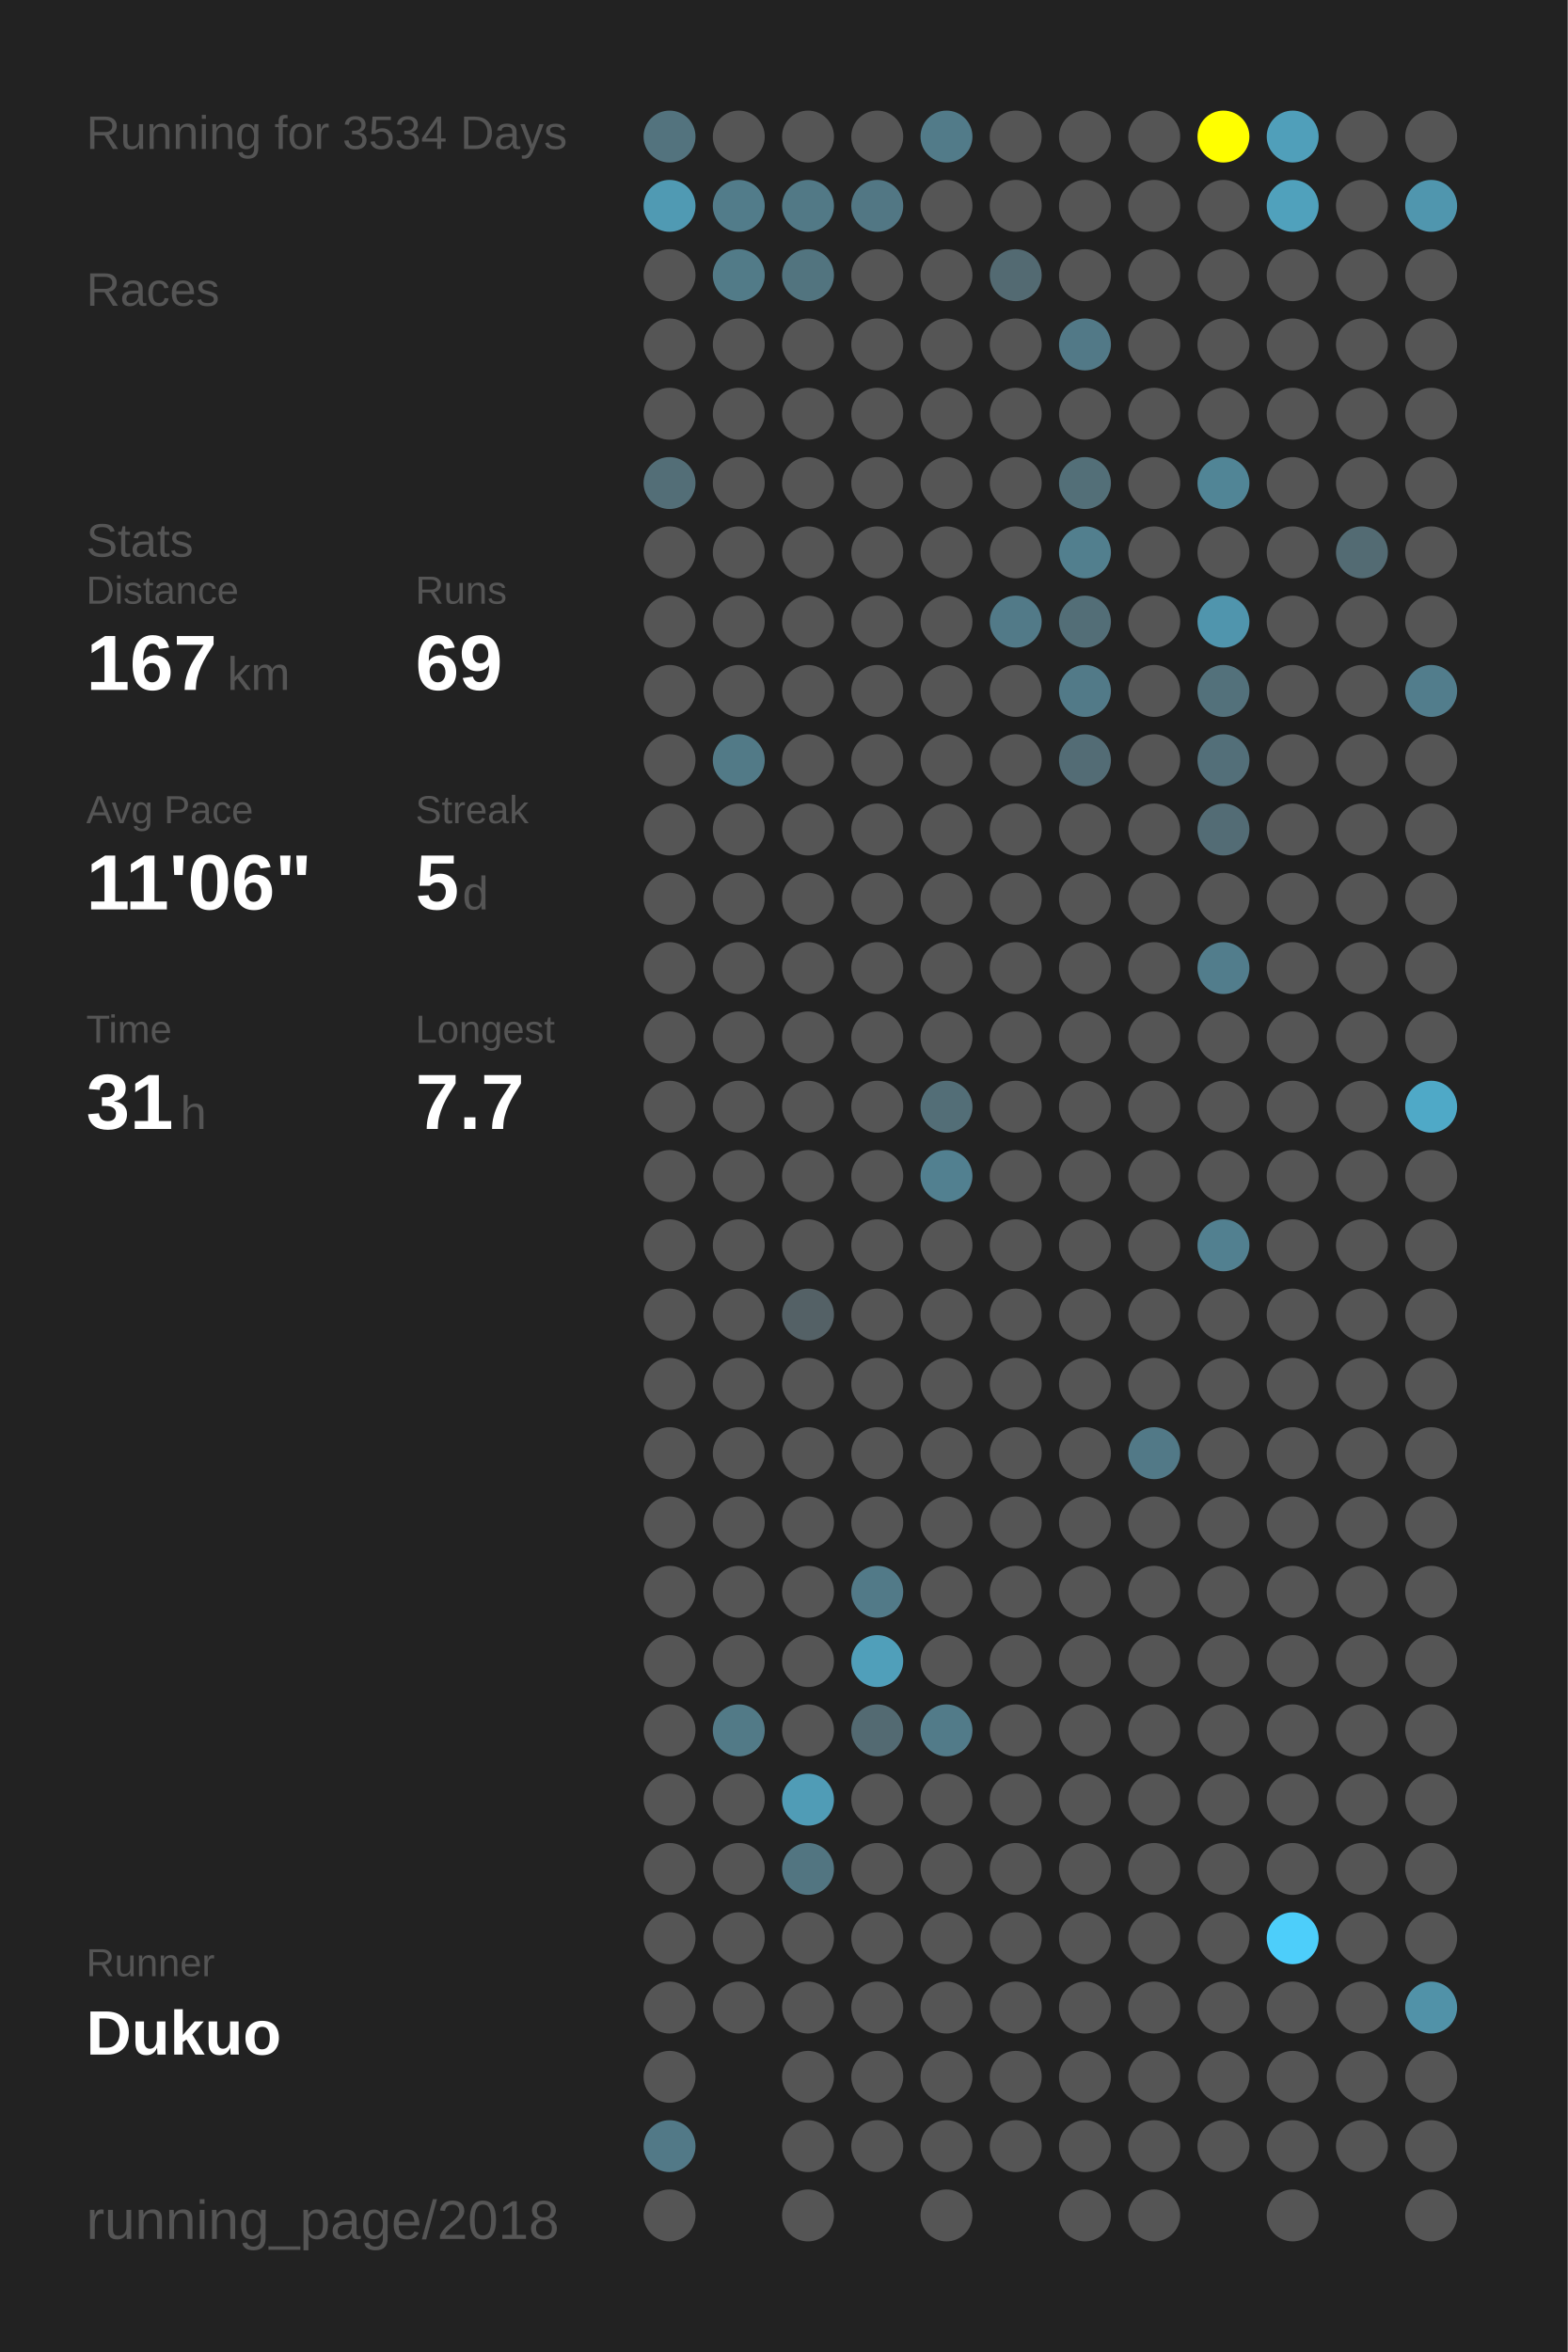
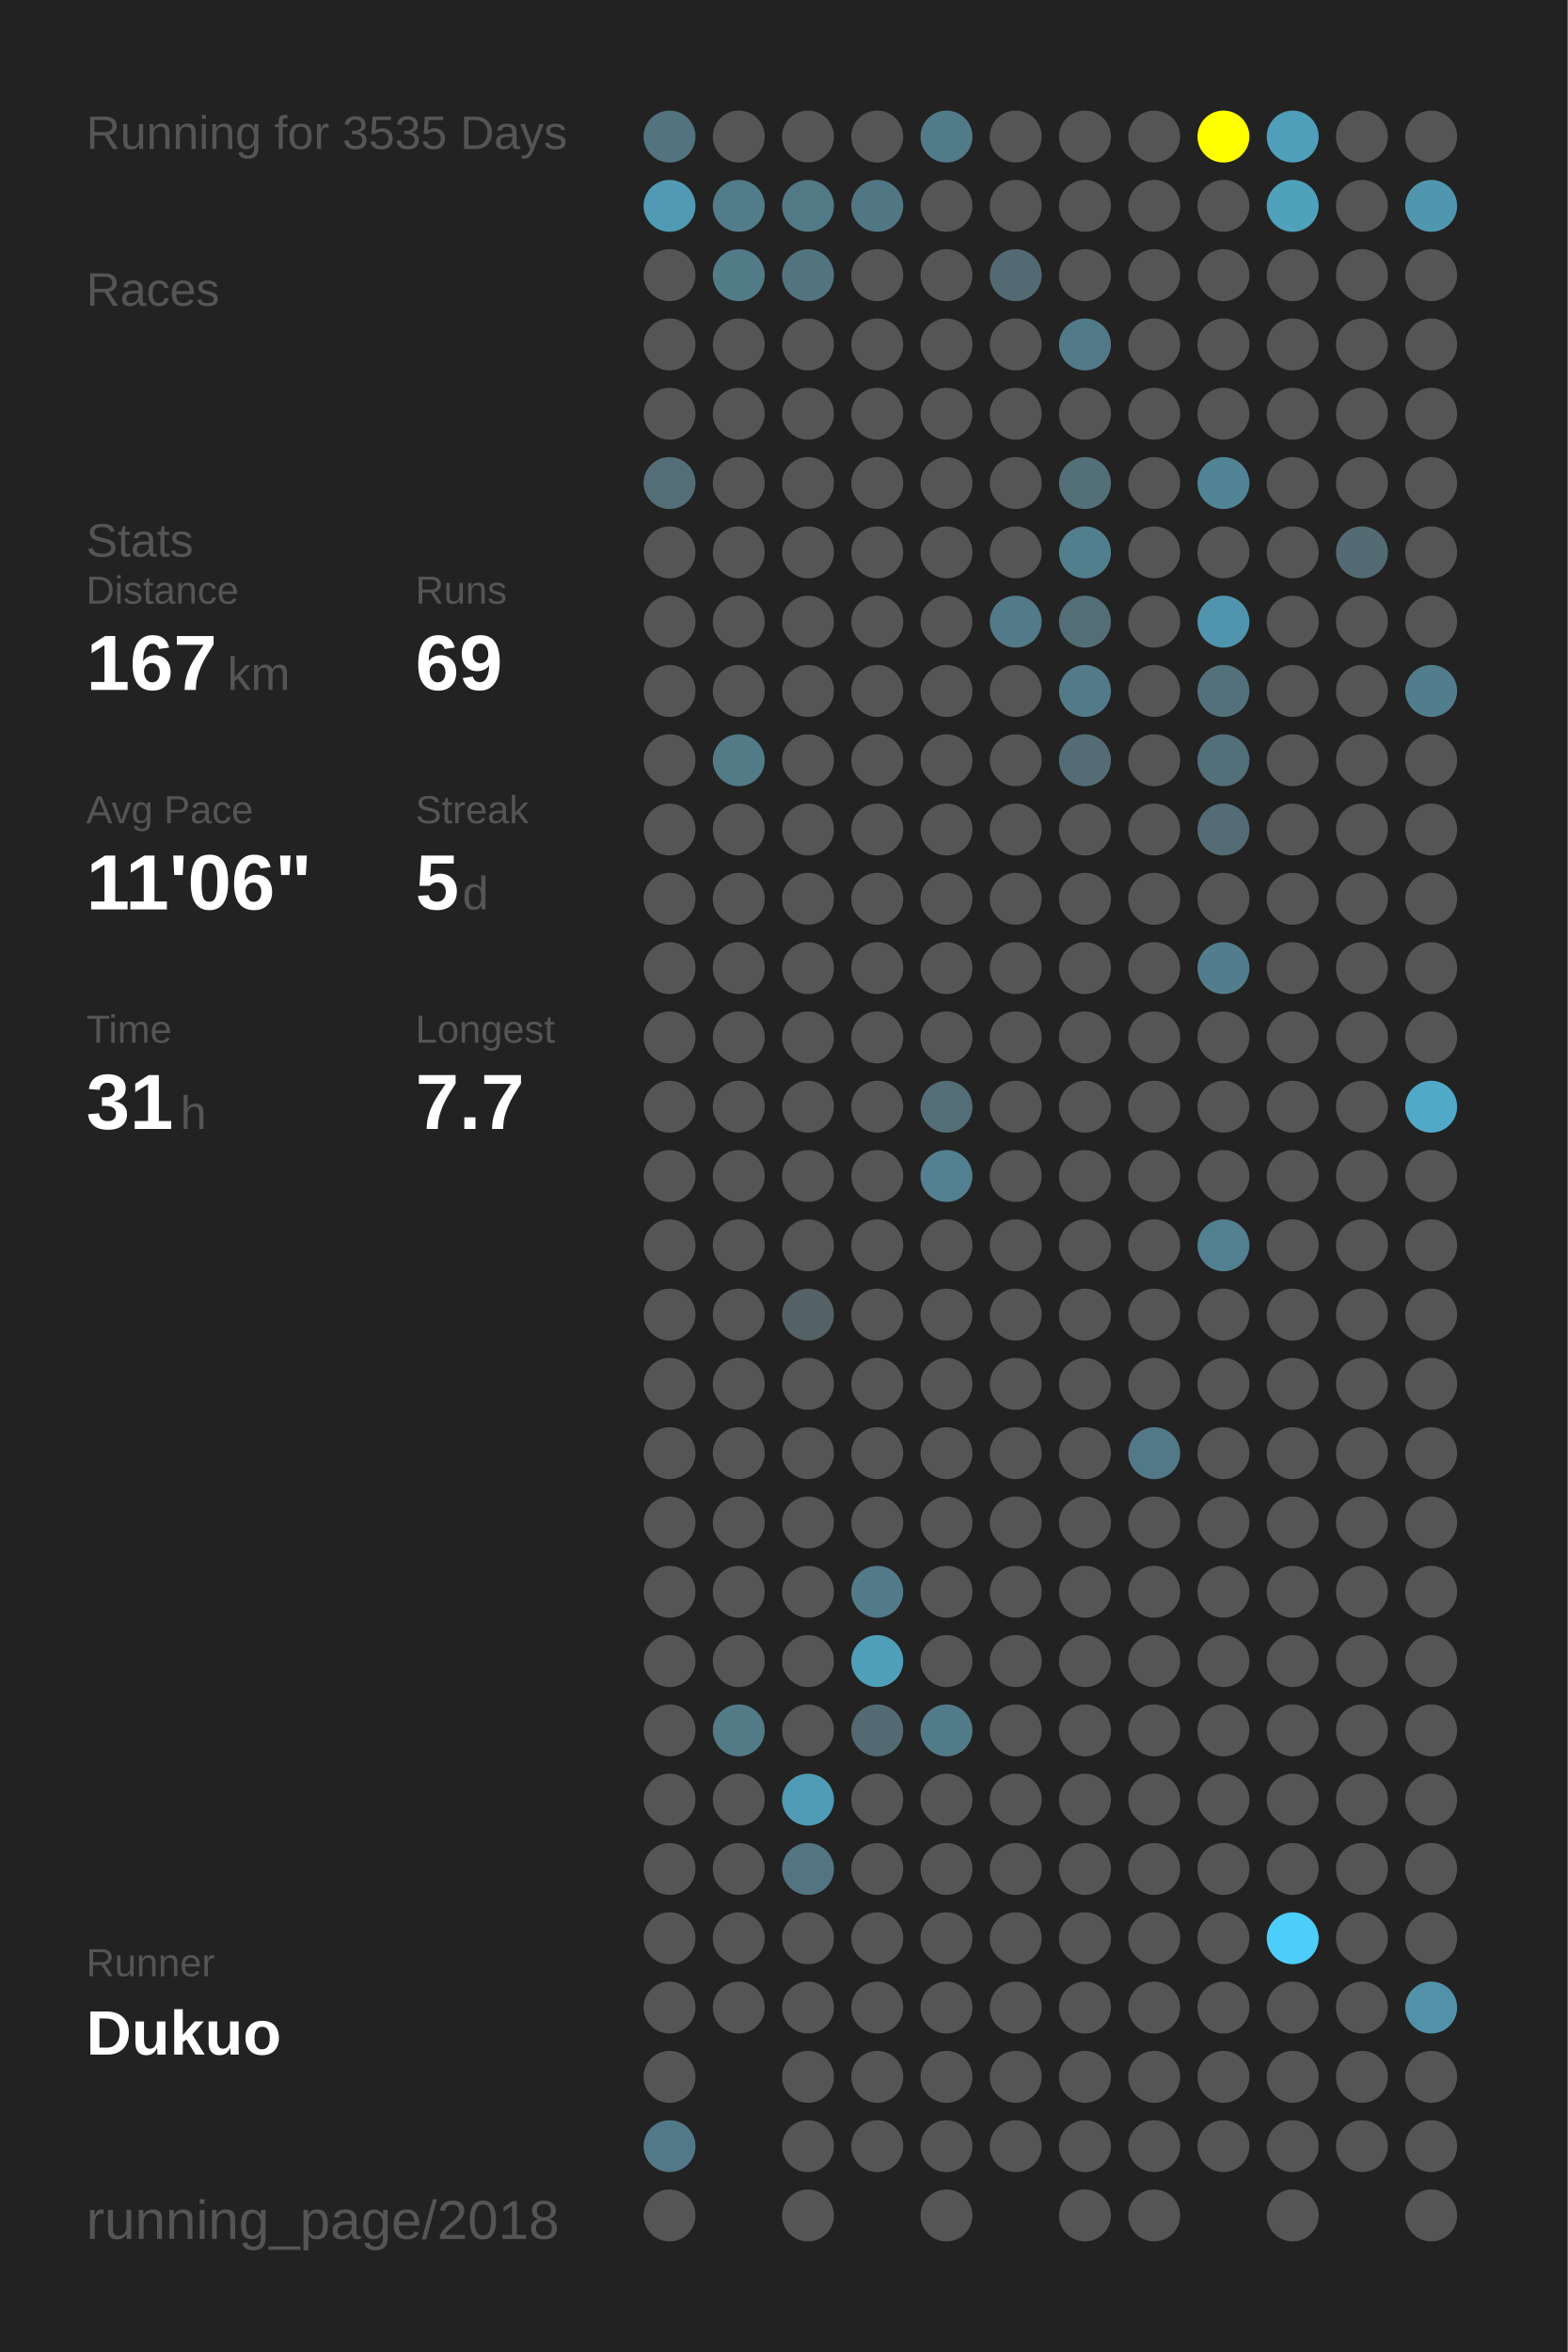
<svg xmlns="http://www.w3.org/2000/svg" baseProfile="full" height="300mm" version="1.1" viewBox="0,0,200,300" width="200mm">
  <defs />
  <rect fill="#222222" height="300" width="200" x="0" y="0" />
-   <text fill="#555555" style="font-size:6px; font-family:Arial;" x="11" y="19">Running for 3534 Days</text>
+   <text fill="#555555" style="font-size:6px; font-family:Arial;" x="11" y="19">Running for 3535 Days</text>
  <text fill="#555555" style="font-size:6px; font-family:Arial;" x="11" y="39">Races</text>
  <text fill="#555555" style="font-size:6px; font-family:Arial;" x="11" y="71">Stats</text>
  <text fill="#555555" style="font-size:5px; font-family:Arial;" x="11" y="77">Distance</text>
  <text fill="#FFFFFF" style="font-size:10px; font-family:Arial; font-weight:bold;" x="11" y="88">167</text>
  <text fill="#555555" style="font-size:6px; font-family:Arial;" x="29" y="88">km</text>
  <text fill="#555555" style="font-size:5px; font-family:Arial;" x="53" y="77">Runs</text>
  <text fill="#FFFFFF" style="font-size:10px; font-family:Arial; font-weight:bold;" x="53" y="88">69</text>
  <text fill="#555555" style="font-size:5px; font-family:Arial;" x="11" y="105">Avg Pace</text>
  <text fill="#FFFFFF" style="font-size:10px; font-family:Arial; font-weight:bold;" x="11" y="116">11'06"</text>
  <text fill="#555555" style="font-size:5px; font-family:Arial;" x="53" y="105">Streak</text>
  <text fill="#FFFFFF" style="font-size:10px; font-family:Arial; font-weight:bold;" x="53" y="116">5</text>
  <text fill="#555555" style="font-size:6px; font-family:Arial;" x="59" y="116">d</text>
  <text fill="#555555" style="font-size:5px; font-family:Arial;" x="11" y="133">Time</text>
  <text fill="#FFFFFF" style="font-size:10px; font-family:Arial; font-weight:bold;" x="11" y="144">31</text>
  <text fill="#555555" style="font-size:6px; font-family:Arial;" x="23" y="144">h</text>
  <text fill="#555555" style="font-size:5px; font-family:Arial;" x="53" y="133">Longest</text>
  <text fill="#FFFFFF" style="font-size:10px; font-family:Arial; font-weight:bold;" x="53" y="144">7.7</text>
  <text fill="#555555" style="font-size:5px; font-family:Arial;" x="11" y="252.065">Runner</text>
  <text fill="#FFFFFF" style="font-size:8px; font-family:Arial; font-weight:bold;" x="11" y="262.065">Dukuo</text>
  <text fill="#555555" style="font-size:7px; font-family:Arial;" x="11" y="285.581">running_page/2018</text>
  <circle cx="85.417" cy="17.419" fill="#53737e" r="3.312" />
  <circle cx="85.417" cy="26.258" fill="#509ab3" r="3.312" />
  <circle cx="85.417" cy="35.097" fill="#555555" r="3.312" />
  <circle cx="85.417" cy="43.935" fill="#555555" r="3.312" />
  <circle cx="85.417" cy="52.774" fill="#555555" r="3.312" />
  <circle cx="85.417" cy="61.613" fill="#536e77" r="3.312" />
  <circle cx="85.417" cy="70.452" fill="#555555" r="3.312" />
  <circle cx="85.417" cy="79.29" fill="#555555" r="3.312" />
  <circle cx="85.417" cy="88.129" fill="#555555" r="3.312" />
  <circle cx="85.417" cy="96.968" fill="#555555" r="3.312" />
  <circle cx="85.417" cy="105.806" fill="#555555" r="3.312" />
  <circle cx="85.417" cy="114.645" fill="#555555" r="3.312" />
  <circle cx="85.417" cy="123.484" fill="#555555" r="3.312" />
  <circle cx="85.417" cy="132.323" fill="#555555" r="3.312" />
  <circle cx="85.417" cy="141.161" fill="#555555" r="3.312" />
  <circle cx="85.417" cy="150" fill="#555555" r="3.312" />
  <circle cx="85.417" cy="158.839" fill="#555555" r="3.312" />
  <circle cx="85.417" cy="167.677" fill="#555555" r="3.312" />
  <circle cx="85.417" cy="176.516" fill="#555555" r="3.312" />
  <circle cx="85.417" cy="185.355" fill="#555555" r="3.312" />
  <circle cx="85.417" cy="194.194" fill="#555555" r="3.312" />
  <circle cx="85.417" cy="203.032" fill="#555555" r="3.312" />
  <circle cx="85.417" cy="211.871" fill="#555555" r="3.312" />
  <circle cx="85.417" cy="220.71" fill="#555555" r="3.312" />
  <circle cx="85.417" cy="229.548" fill="#555555" r="3.312" />
  <circle cx="85.417" cy="238.387" fill="#555555" r="3.312" />
  <circle cx="85.417" cy="247.226" fill="#555555" r="3.312" />
  <circle cx="85.417" cy="256.065" fill="#555555" r="3.312" />
  <circle cx="85.417" cy="264.903" fill="#555555" r="3.312" />
  <circle cx="85.417" cy="273.742" fill="#527987" r="3.312" />
  <circle cx="85.417" cy="282.581" fill="#555555" r="3.312" />
  <circle cx="94.25" cy="17.419" fill="#555555" r="3.312" />
  <circle cx="94.25" cy="26.258" fill="#527c8a" r="3.312" />
  <circle cx="94.25" cy="35.097" fill="#527b88" r="3.312" />
  <circle cx="94.25" cy="43.935" fill="#555555" r="3.312" />
  <circle cx="94.25" cy="52.774" fill="#555555" r="3.312" />
  <circle cx="94.25" cy="61.613" fill="#555555" r="3.312" />
  <circle cx="94.25" cy="70.452" fill="#555555" r="3.312" />
  <circle cx="94.25" cy="79.29" fill="#555555" r="3.312" />
  <circle cx="94.25" cy="88.129" fill="#555555" r="3.312" />
  <circle cx="94.25" cy="96.968" fill="#527a87" r="3.312" />
  <circle cx="94.25" cy="105.806" fill="#555555" r="3.312" />
  <circle cx="94.25" cy="114.645" fill="#555555" r="3.312" />
  <circle cx="94.25" cy="123.484" fill="#555555" r="3.312" />
  <circle cx="94.25" cy="132.323" fill="#555555" r="3.312" />
  <circle cx="94.25" cy="141.161" fill="#555555" r="3.312" />
  <circle cx="94.25" cy="150" fill="#555555" r="3.312" />
  <circle cx="94.25" cy="158.839" fill="#555555" r="3.312" />
  <circle cx="94.25" cy="167.677" fill="#555555" r="3.312" />
  <circle cx="94.25" cy="176.516" fill="#555555" r="3.312" />
  <circle cx="94.25" cy="185.355" fill="#555555" r="3.312" />
  <circle cx="94.25" cy="194.194" fill="#555555" r="3.312" />
  <circle cx="94.25" cy="203.032" fill="#555555" r="3.312" />
  <circle cx="94.25" cy="211.871" fill="#555555" r="3.312" />
  <circle cx="94.25" cy="220.71" fill="#527a87" r="3.312" />
  <circle cx="94.25" cy="229.548" fill="#555555" r="3.312" />
  <circle cx="94.25" cy="238.387" fill="#555555" r="3.312" />
  <circle cx="94.25" cy="247.226" fill="#555555" r="3.312" />
  <circle cx="94.25" cy="256.065" fill="#555555" r="3.312" />
  <circle cx="103.083" cy="17.419" fill="#555555" r="3.312" />
  <circle cx="103.083" cy="26.258" fill="#527986" r="3.312" />
  <circle cx="103.083" cy="35.097" fill="#52747f" r="3.312" />
  <circle cx="103.083" cy="43.935" fill="#555555" r="3.312" />
  <circle cx="103.083" cy="52.774" fill="#555555" r="3.312" />
  <circle cx="103.083" cy="61.613" fill="#555555" r="3.312" />
  <circle cx="103.083" cy="70.452" fill="#555555" r="3.312" />
  <circle cx="103.083" cy="79.29" fill="#555555" r="3.312" />
  <circle cx="103.083" cy="88.129" fill="#555555" r="3.312" />
  <circle cx="103.083" cy="96.968" fill="#555555" r="3.312" />
  <circle cx="103.083" cy="105.806" fill="#555555" r="3.312" />
  <circle cx="103.083" cy="114.645" fill="#555555" r="3.312" />
  <circle cx="103.083" cy="123.484" fill="#555555" r="3.312" />
  <circle cx="103.083" cy="132.323" fill="#555555" r="3.312" />
  <circle cx="103.083" cy="141.161" fill="#555555" r="3.312" />
  <circle cx="103.083" cy="150" fill="#555555" r="3.312" />
  <circle cx="103.083" cy="158.839" fill="#555555" r="3.312" />
  <circle cx="103.083" cy="167.677" fill="#546166" r="3.312" />
  <circle cx="103.083" cy="176.516" fill="#555555" r="3.312" />
  <circle cx="103.083" cy="185.355" fill="#555555" r="3.312" />
  <circle cx="103.083" cy="194.194" fill="#555555" r="3.312" />
  <circle cx="103.083" cy="203.032" fill="#555555" r="3.312" />
  <circle cx="103.083" cy="211.871" fill="#555555" r="3.312" />
  <circle cx="103.083" cy="220.71" fill="#555555" r="3.312" />
  <circle cx="103.083" cy="229.548" fill="#509cb6" r="3.312" />
  <circle cx="103.083" cy="238.387" fill="#527581" r="3.312" />
  <circle cx="103.083" cy="247.226" fill="#555555" r="3.312" />
  <circle cx="103.083" cy="256.065" fill="#555555" r="3.312" />
  <circle cx="103.083" cy="264.903" fill="#555555" r="3.312" />
  <circle cx="103.083" cy="273.742" fill="#555555" r="3.312" />
  <circle cx="103.083" cy="282.581" fill="#555555" r="3.312" />
  <circle cx="111.917" cy="17.419" fill="#555555" r="3.312" />
  <circle cx="111.917" cy="26.258" fill="#527784" r="3.312" />
  <circle cx="111.917" cy="35.097" fill="#555555" r="3.312" />
  <circle cx="111.917" cy="43.935" fill="#555555" r="3.312" />
  <circle cx="111.917" cy="52.774" fill="#555555" r="3.312" />
  <circle cx="111.917" cy="61.613" fill="#555555" r="3.312" />
  <circle cx="111.917" cy="70.452" fill="#555555" r="3.312" />
  <circle cx="111.917" cy="79.29" fill="#555555" r="3.312" />
  <circle cx="111.917" cy="88.129" fill="#555555" r="3.312" />
  <circle cx="111.917" cy="96.968" fill="#555555" r="3.312" />
  <circle cx="111.917" cy="105.806" fill="#555555" r="3.312" />
  <circle cx="111.917" cy="114.645" fill="#555555" r="3.312" />
  <circle cx="111.917" cy="123.484" fill="#555555" r="3.312" />
  <circle cx="111.917" cy="132.323" fill="#555555" r="3.312" />
  <circle cx="111.917" cy="141.161" fill="#555555" r="3.312" />
  <circle cx="111.917" cy="150" fill="#555555" r="3.312" />
  <circle cx="111.917" cy="158.839" fill="#555555" r="3.312" />
  <circle cx="111.917" cy="167.677" fill="#555555" r="3.312" />
  <circle cx="111.917" cy="176.516" fill="#555555" r="3.312" />
  <circle cx="111.917" cy="185.355" fill="#555555" r="3.312" />
  <circle cx="111.917" cy="194.194" fill="#555555" r="3.312" />
  <circle cx="111.917" cy="203.032" fill="#527a88" r="3.312" />
  <circle cx="111.917" cy="211.871" fill="#509fba" r="3.312" />
  <circle cx="111.917" cy="220.71" fill="#536a72" r="3.312" />
  <circle cx="111.917" cy="229.548" fill="#555555" r="3.312" />
  <circle cx="111.917" cy="238.387" fill="#555555" r="3.312" />
  <circle cx="111.917" cy="247.226" fill="#555555" r="3.312" />
  <circle cx="111.917" cy="256.065" fill="#555555" r="3.312" />
  <circle cx="111.917" cy="264.903" fill="#555555" r="3.312" />
  <circle cx="111.917" cy="273.742" fill="#555555" r="3.312" />
  <circle cx="120.75" cy="17.419" fill="#527b89" r="3.312" />
  <circle cx="120.75" cy="26.258" fill="#555555" r="3.312" />
  <circle cx="120.75" cy="35.097" fill="#555555" r="3.312" />
  <circle cx="120.75" cy="43.935" fill="#555555" r="3.312" />
  <circle cx="120.75" cy="52.774" fill="#555555" r="3.312" />
  <circle cx="120.75" cy="61.613" fill="#555555" r="3.312" />
  <circle cx="120.75" cy="70.452" fill="#555555" r="3.312" />
  <circle cx="120.75" cy="79.29" fill="#555555" r="3.312" />
  <circle cx="120.75" cy="88.129" fill="#555555" r="3.312" />
  <circle cx="120.75" cy="96.968" fill="#555555" r="3.312" />
  <circle cx="120.75" cy="105.806" fill="#555555" r="3.312" />
  <circle cx="120.75" cy="114.645" fill="#555555" r="3.312" />
  <circle cx="120.75" cy="123.484" fill="#555555" r="3.312" />
  <circle cx="120.75" cy="132.323" fill="#555555" r="3.312" />
  <circle cx="120.75" cy="141.161" fill="#536e77" r="3.312" />
  <circle cx="120.75" cy="150" fill="#528090" r="3.312" />
  <circle cx="120.75" cy="158.839" fill="#555555" r="3.312" />
  <circle cx="120.75" cy="167.677" fill="#555555" r="3.312" />
  <circle cx="120.75" cy="176.516" fill="#555555" r="3.312" />
  <circle cx="120.75" cy="185.355" fill="#555555" r="3.312" />
  <circle cx="120.75" cy="194.194" fill="#555555" r="3.312" />
  <circle cx="120.75" cy="203.032" fill="#555555" r="3.312" />
  <circle cx="120.75" cy="211.871" fill="#555555" r="3.312" />
  <circle cx="120.75" cy="220.71" fill="#527b89" r="3.312" />
  <circle cx="120.75" cy="229.548" fill="#555555" r="3.312" />
  <circle cx="120.75" cy="238.387" fill="#555555" r="3.312" />
  <circle cx="120.75" cy="247.226" fill="#555555" r="3.312" />
  <circle cx="120.75" cy="256.065" fill="#555555" r="3.312" />
  <circle cx="120.75" cy="264.903" fill="#555555" r="3.312" />
  <circle cx="120.75" cy="273.742" fill="#555555" r="3.312" />
  <circle cx="120.75" cy="282.581" fill="#555555" r="3.312" />
  <circle cx="129.583" cy="17.419" fill="#555555" r="3.312" />
  <circle cx="129.583" cy="26.258" fill="#555555" r="3.312" />
  <circle cx="129.583" cy="35.097" fill="#536a72" r="3.312" />
  <circle cx="129.583" cy="43.935" fill="#555555" r="3.312" />
  <circle cx="129.583" cy="52.774" fill="#555555" r="3.312" />
  <circle cx="129.583" cy="61.613" fill="#555555" r="3.312" />
  <circle cx="129.583" cy="70.452" fill="#555555" r="3.312" />
  <circle cx="129.583" cy="79.29" fill="#527a88" r="3.312" />
  <circle cx="129.583" cy="88.129" fill="#555555" r="3.312" />
  <circle cx="129.583" cy="96.968" fill="#555555" r="3.312" />
  <circle cx="129.583" cy="105.806" fill="#555555" r="3.312" />
  <circle cx="129.583" cy="114.645" fill="#555555" r="3.312" />
  <circle cx="129.583" cy="123.484" fill="#555555" r="3.312" />
  <circle cx="129.583" cy="132.323" fill="#555555" r="3.312" />
  <circle cx="129.583" cy="141.161" fill="#555555" r="3.312" />
  <circle cx="129.583" cy="150" fill="#555555" r="3.312" />
  <circle cx="129.583" cy="158.839" fill="#555555" r="3.312" />
  <circle cx="129.583" cy="167.677" fill="#555555" r="3.312" />
  <circle cx="129.583" cy="176.516" fill="#555555" r="3.312" />
  <circle cx="129.583" cy="185.355" fill="#555555" r="3.312" />
  <circle cx="129.583" cy="194.194" fill="#555555" r="3.312" />
  <circle cx="129.583" cy="203.032" fill="#555555" r="3.312" />
  <circle cx="129.583" cy="211.871" fill="#555555" r="3.312" />
  <circle cx="129.583" cy="220.71" fill="#555555" r="3.312" />
  <circle cx="129.583" cy="229.548" fill="#555555" r="3.312" />
  <circle cx="129.583" cy="238.387" fill="#555555" r="3.312" />
  <circle cx="129.583" cy="247.226" fill="#555555" r="3.312" />
  <circle cx="129.583" cy="256.065" fill="#555555" r="3.312" />
  <circle cx="129.583" cy="264.903" fill="#555555" r="3.312" />
  <circle cx="129.583" cy="273.742" fill="#555555" r="3.312" />
  <circle cx="138.417" cy="17.419" fill="#555555" r="3.312" />
  <circle cx="138.417" cy="26.258" fill="#555555" r="3.312" />
  <circle cx="138.417" cy="35.097" fill="#555555" r="3.312" />
  <circle cx="138.417" cy="43.935" fill="#527987" r="3.312" />
  <circle cx="138.417" cy="52.774" fill="#555555" r="3.312" />
  <circle cx="138.417" cy="61.613" fill="#536f78" r="3.312" />
  <circle cx="138.417" cy="70.452" fill="#527f8e" r="3.312" />
  <circle cx="138.417" cy="79.29" fill="#536e77" r="3.312" />
  <circle cx="138.417" cy="88.129" fill="#527a88" r="3.312" />
  <circle cx="138.417" cy="96.968" fill="#536c75" r="3.312" />
  <circle cx="138.417" cy="105.806" fill="#555555" r="3.312" />
  <circle cx="138.417" cy="114.645" fill="#555555" r="3.312" />
  <circle cx="138.417" cy="123.484" fill="#555555" r="3.312" />
  <circle cx="138.417" cy="132.323" fill="#555555" r="3.312" />
  <circle cx="138.417" cy="141.161" fill="#555555" r="3.312" />
  <circle cx="138.417" cy="150" fill="#555555" r="3.312" />
  <circle cx="138.417" cy="158.839" fill="#555555" r="3.312" />
  <circle cx="138.417" cy="167.677" fill="#555555" r="3.312" />
  <circle cx="138.417" cy="176.516" fill="#555555" r="3.312" />
  <circle cx="138.417" cy="185.355" fill="#555555" r="3.312" />
  <circle cx="138.417" cy="194.194" fill="#555555" r="3.312" />
  <circle cx="138.417" cy="203.032" fill="#555555" r="3.312" />
  <circle cx="138.417" cy="211.871" fill="#555555" r="3.312" />
  <circle cx="138.417" cy="220.71" fill="#555555" r="3.312" />
  <circle cx="138.417" cy="229.548" fill="#555555" r="3.312" />
  <circle cx="138.417" cy="238.387" fill="#555555" r="3.312" />
  <circle cx="138.417" cy="247.226" fill="#555555" r="3.312" />
  <circle cx="138.417" cy="256.065" fill="#555555" r="3.312" />
  <circle cx="138.417" cy="264.903" fill="#555555" r="3.312" />
  <circle cx="138.417" cy="273.742" fill="#555555" r="3.312" />
  <circle cx="138.417" cy="282.581" fill="#555555" r="3.312" />
  <circle cx="147.25" cy="17.419" fill="#555555" r="3.312" />
  <circle cx="147.25" cy="26.258" fill="#555555" r="3.312" />
  <circle cx="147.25" cy="35.097" fill="#555555" r="3.312" />
  <circle cx="147.25" cy="43.935" fill="#555555" r="3.312" />
  <circle cx="147.25" cy="52.774" fill="#555555" r="3.312" />
  <circle cx="147.25" cy="61.613" fill="#555555" r="3.312" />
  <circle cx="147.25" cy="70.452" fill="#555555" r="3.312" />
  <circle cx="147.25" cy="79.29" fill="#555555" r="3.312" />
  <circle cx="147.25" cy="88.129" fill="#555555" r="3.312" />
  <circle cx="147.25" cy="96.968" fill="#555555" r="3.312" />
  <circle cx="147.25" cy="105.806" fill="#555555" r="3.312" />
  <circle cx="147.25" cy="114.645" fill="#555555" r="3.312" />
  <circle cx="147.25" cy="123.484" fill="#555555" r="3.312" />
  <circle cx="147.25" cy="132.323" fill="#555555" r="3.312" />
  <circle cx="147.25" cy="141.161" fill="#555555" r="3.312" />
  <circle cx="147.25" cy="150" fill="#555555" r="3.312" />
  <circle cx="147.25" cy="158.839" fill="#555555" r="3.312" />
  <circle cx="147.25" cy="167.677" fill="#555555" r="3.312" />
  <circle cx="147.25" cy="176.516" fill="#555555" r="3.312" />
  <circle cx="147.25" cy="185.355" fill="#527987" r="3.312" />
  <circle cx="147.25" cy="194.194" fill="#555555" r="3.312" />
  <circle cx="147.25" cy="203.032" fill="#555555" r="3.312" />
  <circle cx="147.25" cy="211.871" fill="#555555" r="3.312" />
  <circle cx="147.25" cy="220.71" fill="#555555" r="3.312" />
  <circle cx="147.25" cy="229.548" fill="#555555" r="3.312" />
  <circle cx="147.25" cy="238.387" fill="#555555" r="3.312" />
  <circle cx="147.25" cy="247.226" fill="#555555" r="3.312" />
  <circle cx="147.25" cy="256.065" fill="#555555" r="3.312" />
  <circle cx="147.25" cy="264.903" fill="#555555" r="3.312" />
  <circle cx="147.25" cy="273.742" fill="#555555" r="3.312" />
  <circle cx="147.25" cy="282.581" fill="#555555" r="3.312" />
  <circle cx="156.083" cy="17.419" fill="#FFFF00" r="3.312" />
  <circle cx="156.083" cy="26.258" fill="#555555" r="3.312" />
  <circle cx="156.083" cy="35.097" fill="#555555" r="3.312" />
  <circle cx="156.083" cy="43.935" fill="#555555" r="3.312" />
  <circle cx="156.083" cy="52.774" fill="#555555" r="3.312" />
  <circle cx="156.083" cy="61.613" fill="#518596" r="3.312" />
  <circle cx="156.083" cy="70.452" fill="#555555" r="3.312" />
  <circle cx="156.083" cy="79.29" fill="#5095ad" r="3.312" />
  <circle cx="156.083" cy="88.129" fill="#53717b" r="3.312" />
  <circle cx="156.083" cy="96.968" fill="#536f79" r="3.312" />
  <circle cx="156.083" cy="105.806" fill="#536c75" r="3.312" />
  <circle cx="156.083" cy="114.645" fill="#555555" r="3.312" />
  <circle cx="156.083" cy="123.484" fill="#527d8c" r="3.312" />
  <circle cx="156.083" cy="132.323" fill="#555555" r="3.312" />
  <circle cx="156.083" cy="141.161" fill="#555555" r="3.312" />
  <circle cx="156.083" cy="150" fill="#555555" r="3.312" />
  <circle cx="156.083" cy="158.839" fill="#528090" r="3.312" />
  <circle cx="156.083" cy="167.677" fill="#555555" r="3.312" />
  <circle cx="156.083" cy="176.516" fill="#555555" r="3.312" />
  <circle cx="156.083" cy="185.355" fill="#555555" r="3.312" />
  <circle cx="156.083" cy="194.194" fill="#555555" r="3.312" />
  <circle cx="156.083" cy="203.032" fill="#555555" r="3.312" />
  <circle cx="156.083" cy="211.871" fill="#555555" r="3.312" />
  <circle cx="156.083" cy="220.71" fill="#555555" r="3.312" />
  <circle cx="156.083" cy="229.548" fill="#555555" r="3.312" />
  <circle cx="156.083" cy="238.387" fill="#555555" r="3.312" />
  <circle cx="156.083" cy="247.226" fill="#555555" r="3.312" />
  <circle cx="156.083" cy="256.065" fill="#555555" r="3.312" />
  <circle cx="156.083" cy="264.903" fill="#555555" r="3.312" />
  <circle cx="156.083" cy="273.742" fill="#555555" r="3.312" />
  <circle cx="164.917" cy="17.419" fill="#509fba" r="3.312" />
  <circle cx="164.917" cy="26.258" fill="#50a1bc" r="3.312" />
  <circle cx="164.917" cy="35.097" fill="#555555" r="3.312" />
  <circle cx="164.917" cy="43.935" fill="#555555" r="3.312" />
  <circle cx="164.917" cy="52.774" fill="#555555" r="3.312" />
  <circle cx="164.917" cy="61.613" fill="#555555" r="3.312" />
  <circle cx="164.917" cy="70.452" fill="#555555" r="3.312" />
  <circle cx="164.917" cy="79.29" fill="#555555" r="3.312" />
  <circle cx="164.917" cy="88.129" fill="#555555" r="3.312" />
  <circle cx="164.917" cy="96.968" fill="#555555" r="3.312" />
  <circle cx="164.917" cy="105.806" fill="#555555" r="3.312" />
  <circle cx="164.917" cy="114.645" fill="#555555" r="3.312" />
  <circle cx="164.917" cy="123.484" fill="#555555" r="3.312" />
  <circle cx="164.917" cy="132.323" fill="#555555" r="3.312" />
  <circle cx="164.917" cy="141.161" fill="#555555" r="3.312" />
  <circle cx="164.917" cy="150" fill="#555555" r="3.312" />
  <circle cx="164.917" cy="158.839" fill="#555555" r="3.312" />
  <circle cx="164.917" cy="167.677" fill="#555555" r="3.312" />
  <circle cx="164.917" cy="176.516" fill="#555555" r="3.312" />
  <circle cx="164.917" cy="185.355" fill="#555555" r="3.312" />
  <circle cx="164.917" cy="194.194" fill="#555555" r="3.312" />
  <circle cx="164.917" cy="203.032" fill="#555555" r="3.312" />
  <circle cx="164.917" cy="211.871" fill="#555555" r="3.312" />
  <circle cx="164.917" cy="220.71" fill="#555555" r="3.312" />
  <circle cx="164.917" cy="229.548" fill="#555555" r="3.312" />
  <circle cx="164.917" cy="238.387" fill="#555555" r="3.312" />
  <circle cx="164.917" cy="247.226" fill="#4dcefa" r="3.312" />
  <circle cx="164.917" cy="256.065" fill="#555555" r="3.312" />
  <circle cx="164.917" cy="264.903" fill="#555555" r="3.312" />
  <circle cx="164.917" cy="273.742" fill="#555555" r="3.312" />
  <circle cx="164.917" cy="282.581" fill="#555555" r="3.312" />
  <circle cx="173.75" cy="17.419" fill="#555555" r="3.312" />
  <circle cx="173.75" cy="26.258" fill="#555555" r="3.312" />
  <circle cx="173.75" cy="35.097" fill="#555555" r="3.312" />
  <circle cx="173.75" cy="43.935" fill="#555555" r="3.312" />
  <circle cx="173.75" cy="52.774" fill="#555555" r="3.312" />
  <circle cx="173.75" cy="61.613" fill="#555555" r="3.312" />
  <circle cx="173.75" cy="70.452" fill="#536b73" r="3.312" />
  <circle cx="173.75" cy="79.29" fill="#555555" r="3.312" />
  <circle cx="173.75" cy="88.129" fill="#555555" r="3.312" />
  <circle cx="173.75" cy="96.968" fill="#555555" r="3.312" />
  <circle cx="173.75" cy="105.806" fill="#555555" r="3.312" />
  <circle cx="173.75" cy="114.645" fill="#555555" r="3.312" />
  <circle cx="173.75" cy="123.484" fill="#555555" r="3.312" />
  <circle cx="173.75" cy="132.323" fill="#555555" r="3.312" />
  <circle cx="173.75" cy="141.161" fill="#555555" r="3.312" />
  <circle cx="173.75" cy="150" fill="#555555" r="3.312" />
  <circle cx="173.75" cy="158.839" fill="#555555" r="3.312" />
  <circle cx="173.75" cy="167.677" fill="#555555" r="3.312" />
  <circle cx="173.75" cy="176.516" fill="#555555" r="3.312" />
  <circle cx="173.75" cy="185.355" fill="#555555" r="3.312" />
  <circle cx="173.75" cy="194.194" fill="#555555" r="3.312" />
  <circle cx="173.75" cy="203.032" fill="#555555" r="3.312" />
  <circle cx="173.75" cy="211.871" fill="#555555" r="3.312" />
  <circle cx="173.75" cy="220.71" fill="#555555" r="3.312" />
  <circle cx="173.75" cy="229.548" fill="#555555" r="3.312" />
  <circle cx="173.75" cy="238.387" fill="#555555" r="3.312" />
  <circle cx="173.75" cy="247.226" fill="#555555" r="3.312" />
  <circle cx="173.75" cy="256.065" fill="#555555" r="3.312" />
  <circle cx="173.75" cy="264.903" fill="#555555" r="3.312" />
  <circle cx="173.75" cy="273.742" fill="#555555" r="3.312" />
  <circle cx="182.583" cy="17.419" fill="#555555" r="3.312" />
  <circle cx="182.583" cy="26.258" fill="#5096ae" r="3.312" />
  <circle cx="182.583" cy="35.097" fill="#555555" r="3.312" />
  <circle cx="182.583" cy="43.935" fill="#555555" r="3.312" />
  <circle cx="182.583" cy="52.774" fill="#555555" r="3.312" />
  <circle cx="182.583" cy="61.613" fill="#555555" r="3.312" />
  <circle cx="182.583" cy="70.452" fill="#555555" r="3.312" />
  <circle cx="182.583" cy="79.29" fill="#555555" r="3.312" />
  <circle cx="182.583" cy="88.129" fill="#527d8c" r="3.312" />
  <circle cx="182.583" cy="96.968" fill="#555555" r="3.312" />
  <circle cx="182.583" cy="105.806" fill="#555555" r="3.312" />
  <circle cx="182.583" cy="114.645" fill="#555555" r="3.312" />
  <circle cx="182.583" cy="123.484" fill="#555555" r="3.312" />
  <circle cx="182.583" cy="132.323" fill="#555555" r="3.312" />
  <circle cx="182.583" cy="141.161" fill="#4fa9c7" r="3.312" />
  <circle cx="182.583" cy="150" fill="#555555" r="3.312" />
  <circle cx="182.583" cy="158.839" fill="#555555" r="3.312" />
  <circle cx="182.583" cy="167.677" fill="#555555" r="3.312" />
  <circle cx="182.583" cy="176.516" fill="#555555" r="3.312" />
  <circle cx="182.583" cy="185.355" fill="#555555" r="3.312" />
  <circle cx="182.583" cy="194.194" fill="#555555" r="3.312" />
  <circle cx="182.583" cy="203.032" fill="#555555" r="3.312" />
  <circle cx="182.583" cy="211.871" fill="#555555" r="3.312" />
  <circle cx="182.583" cy="220.71" fill="#555555" r="3.312" />
  <circle cx="182.583" cy="229.548" fill="#555555" r="3.312" />
  <circle cx="182.583" cy="238.387" fill="#555555" r="3.312" />
  <circle cx="182.583" cy="247.226" fill="#555555" r="3.312" />
  <circle cx="182.583" cy="256.065" fill="#5192a8" r="3.312" />
  <circle cx="182.583" cy="264.903" fill="#555555" r="3.312" />
  <circle cx="182.583" cy="273.742" fill="#555555" r="3.312" />
  <circle cx="182.583" cy="282.581" fill="#555555" r="3.312" />
</svg>
